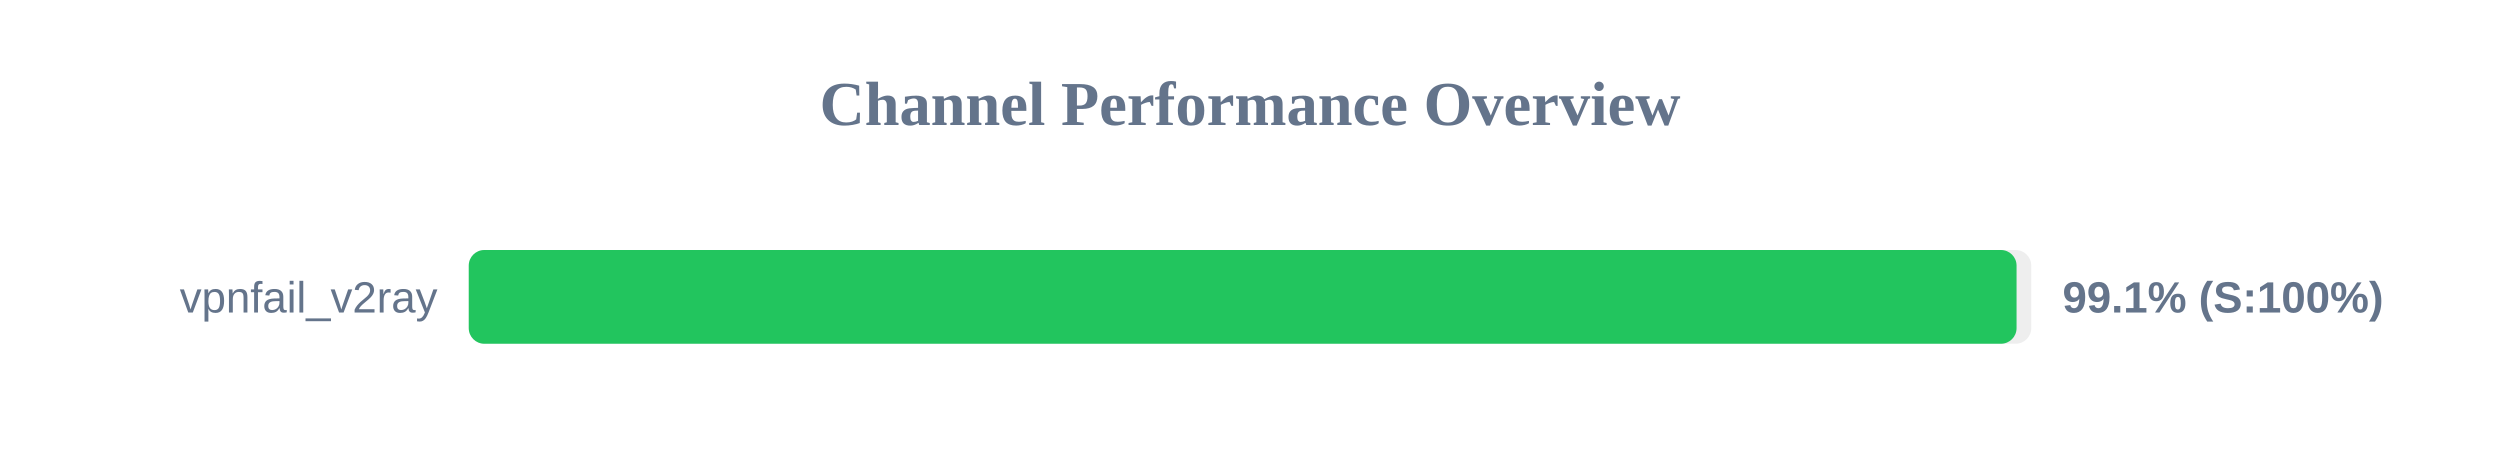
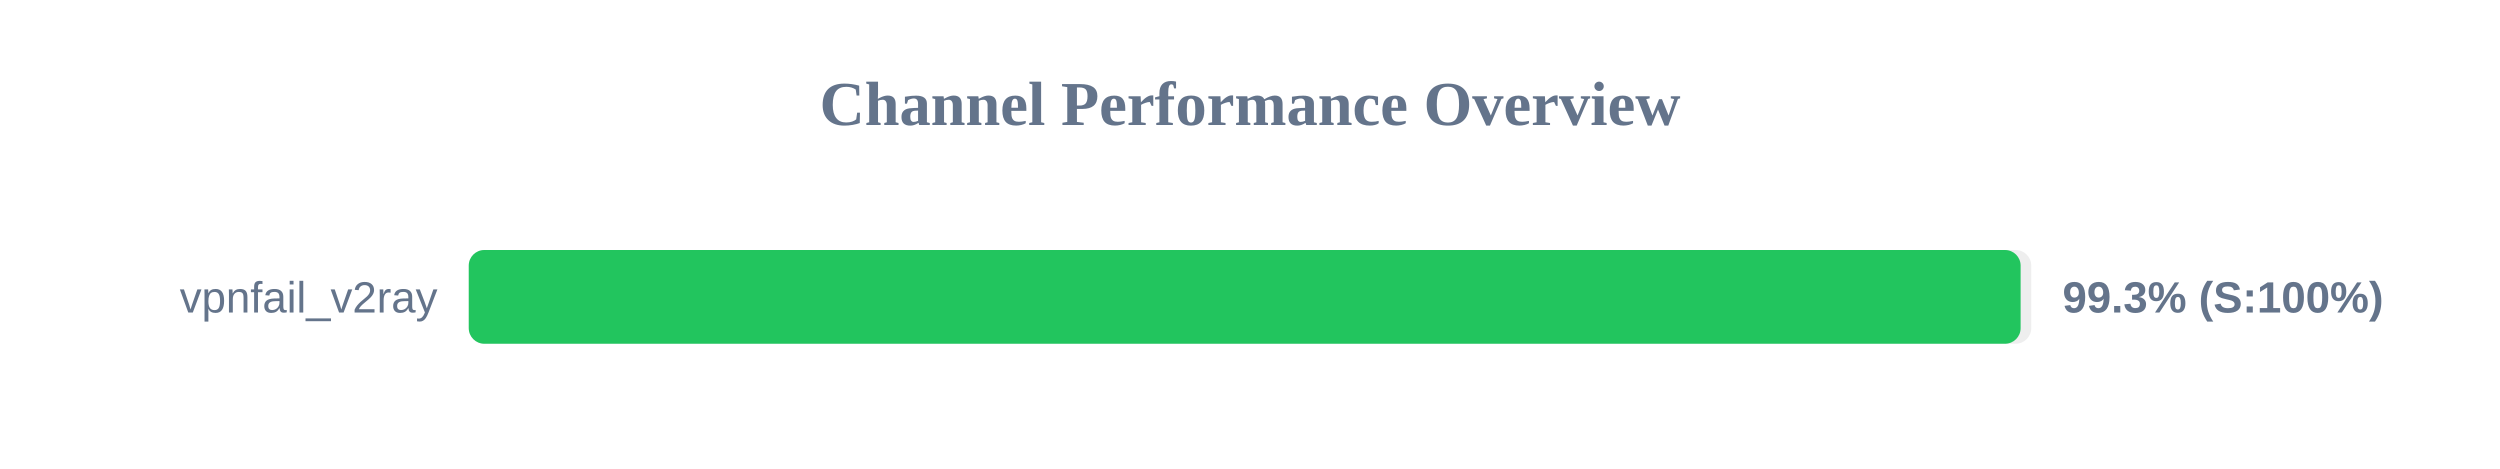
<svg xmlns="http://www.w3.org/2000/svg" width="800" height="150" version="1.1">
  <style>
        .row { font: 14px Arial; fill: #64748b; }
        .score { font: bold 14px Arial; fill: #64748b; }
    </style>
  <text x="400" y="40" text-anchor="middle" font-size="20px" font-weight="bold" fill="#64748b">Channel Performance Overview</text>
  <rect x="150" y="80" width="500" height="30" fill="#eee" rx="5" />
-   <rect x="150" y="80" width="495.3" height="30" fill="#22c55e" rx="5" />
+   <rect x="150" y="80" width="496.6" height="30" fill="#22c55e" rx="5" />
  <text x="140" y="100" text-anchor="end" class="row">vpnfail_v2ray</text>
-   <text x="660" y="100" text-anchor="start" class="score">99.1% (S:100%)</text>
+   <text x="660" y="100" text-anchor="start" class="score">99.3% (S:100%)</text>
</svg>
